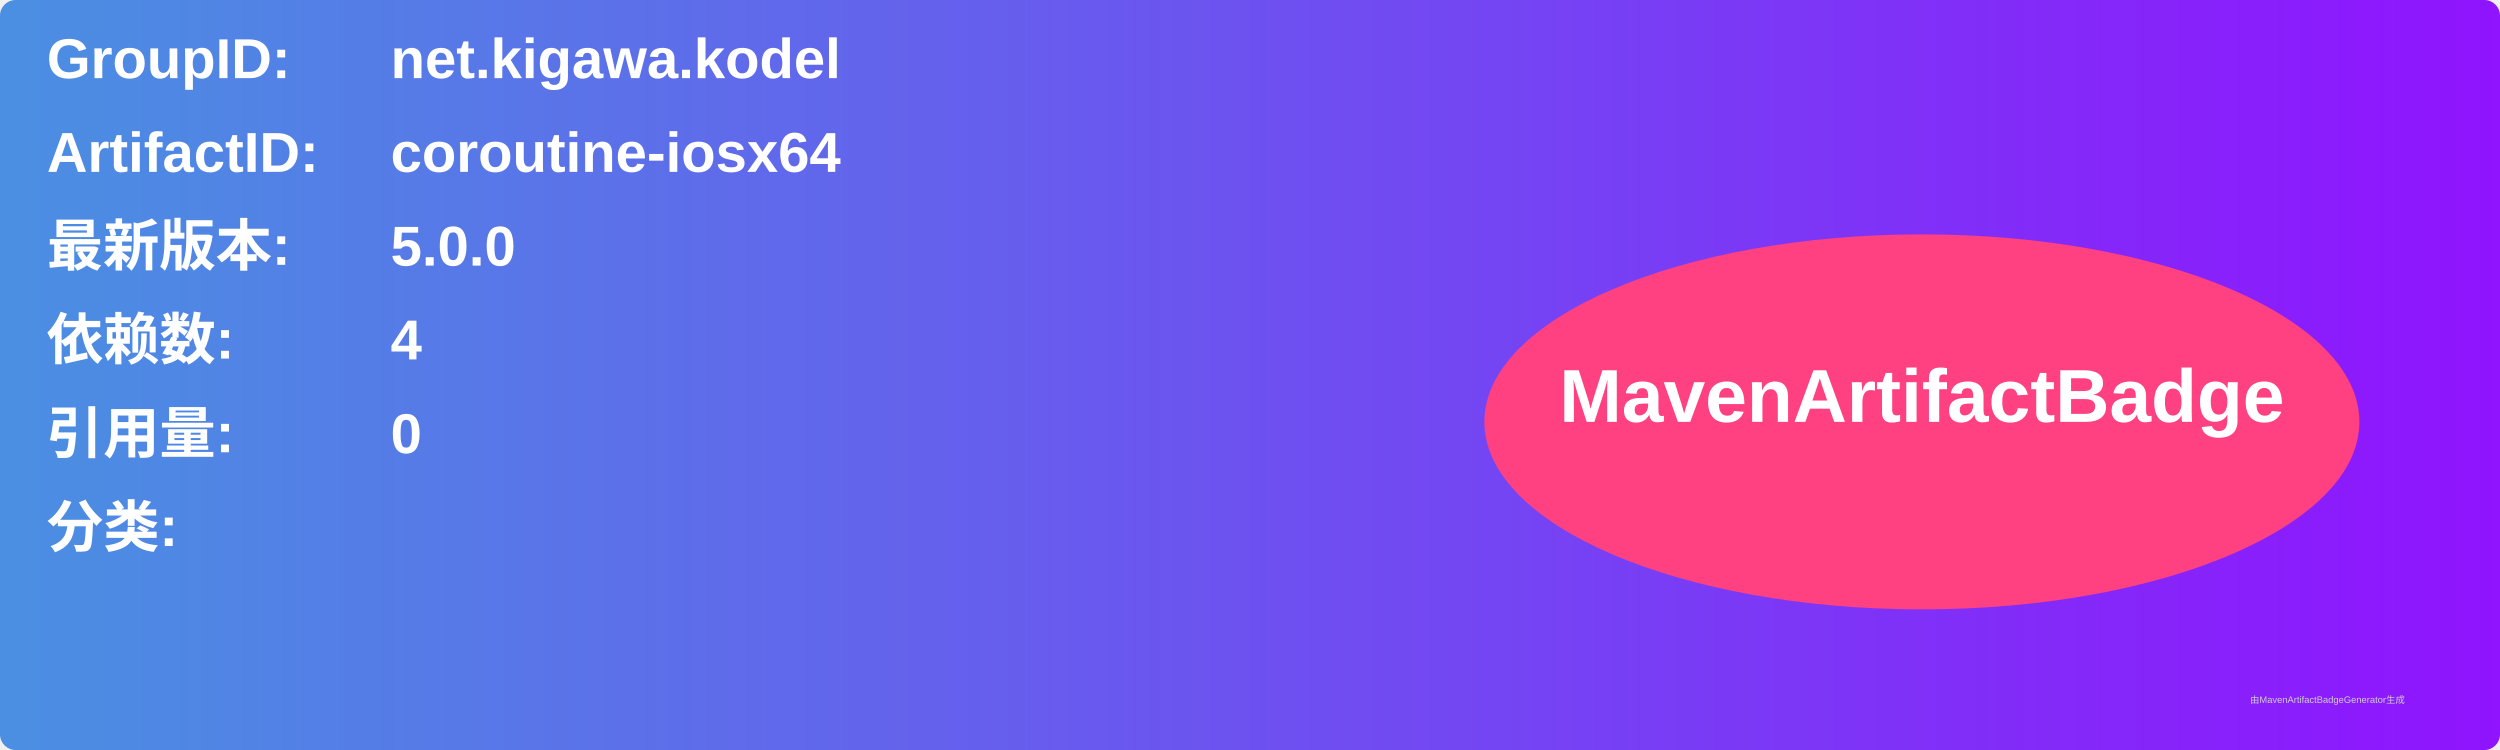
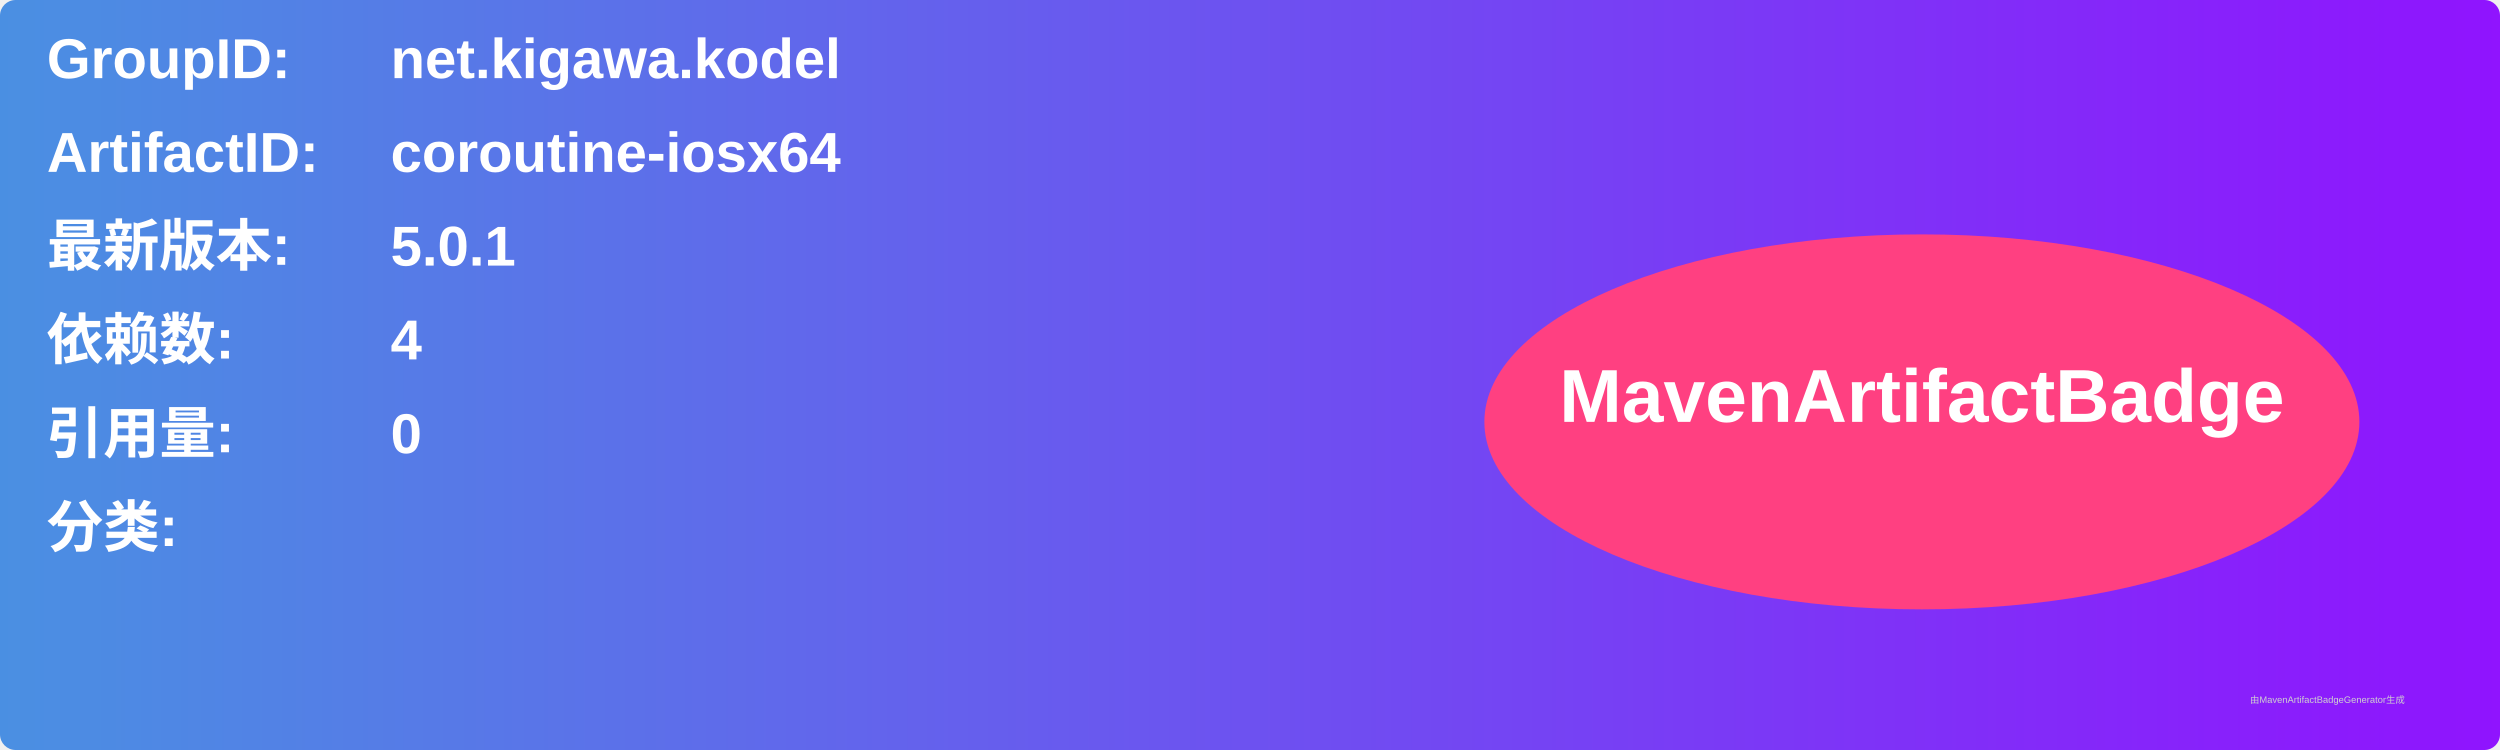
<svg xmlns="http://www.w3.org/2000/svg" width="800" height="240" viewBox="0 0 800 240">
  <linearGradient id="grad" x1="0%" y1="0%" x2="100%" y2="0%">
    <stop offset="0%" stop-color="#4a90e2" />
    <stop offset="100%" stop-color="#9013fe" />
  </linearGradient>
  <rect width="100%" height="100%" rx="5" ry="5" fill="url(#grad)" />
  <g transform="translate(15, 15)">
    <text x="0" y="10" font-family="Arial" font-size="18" fill="white" font-weight="bold" width="260">GroupID:</text>
    <text x="110" y="10" font-family="Arial" font-size="18" fill="white" font-weight="bold" width="460">net.kigawa.kodel</text>
    <text x="0" y="40" font-family="Arial" font-size="18" fill="white" font-weight="bold" width="260">ArtifactID:</text>
    <text x="110" y="40" font-family="Arial" font-size="18" fill="white" font-weight="bold" width="460">coroutine-iosx64</text>
    <text x="0" y="70" font-family="Arial" font-size="18" fill="white" font-weight="bold">最新版本:</text>
    <text x="110" y="70" font-family="Arial" font-size="18" fill="white" font-weight="bold">
-       <tspan font-weight="bold">5.0.0</tspan>
+       <tspan font-weight="bold">5.0.1</tspan>
    </text>
    <text x="0" y="100" font-family="Arial" font-size="18" fill="white" font-weight="bold">依赖数: </text>
    <text x="110" y="100" font-family="Arial" font-size="18" fill="white">
      <tspan font-weight="bold">4</tspan>
    </text>
    <text x="0" y="130" font-family="Arial" font-size="18" fill="white" font-weight="bold">引用量: </text>
    <text x="110" y="130" font-family="Arial" font-size="18" fill="white">
      <tspan font-weight="bold">0</tspan>
    </text>
    <text x="0" y="160" font-family="Arial" font-size="18" fill="white" font-weight="bold">分类:</text>
    <text x="10" y="190" font-family="Arial" font-size="10" fill="white">
      <tspan font-weight="bold" />
    </text>
    <ellipse cx="600" cy="120" rx="140" ry="60" fill="#ff4081" />
    <text x="600" y="120" text-anchor="middle" font-family="Arial" font-size="24" fill="white" font-weight="bold">MavenArtifactBadge</text>
  </g>
  <text x="720" y="225" font-family="Arial" font-size="3" fill="#d0d0d0">由MavenArtifactBadgeGenerator生成</text>
</svg>
